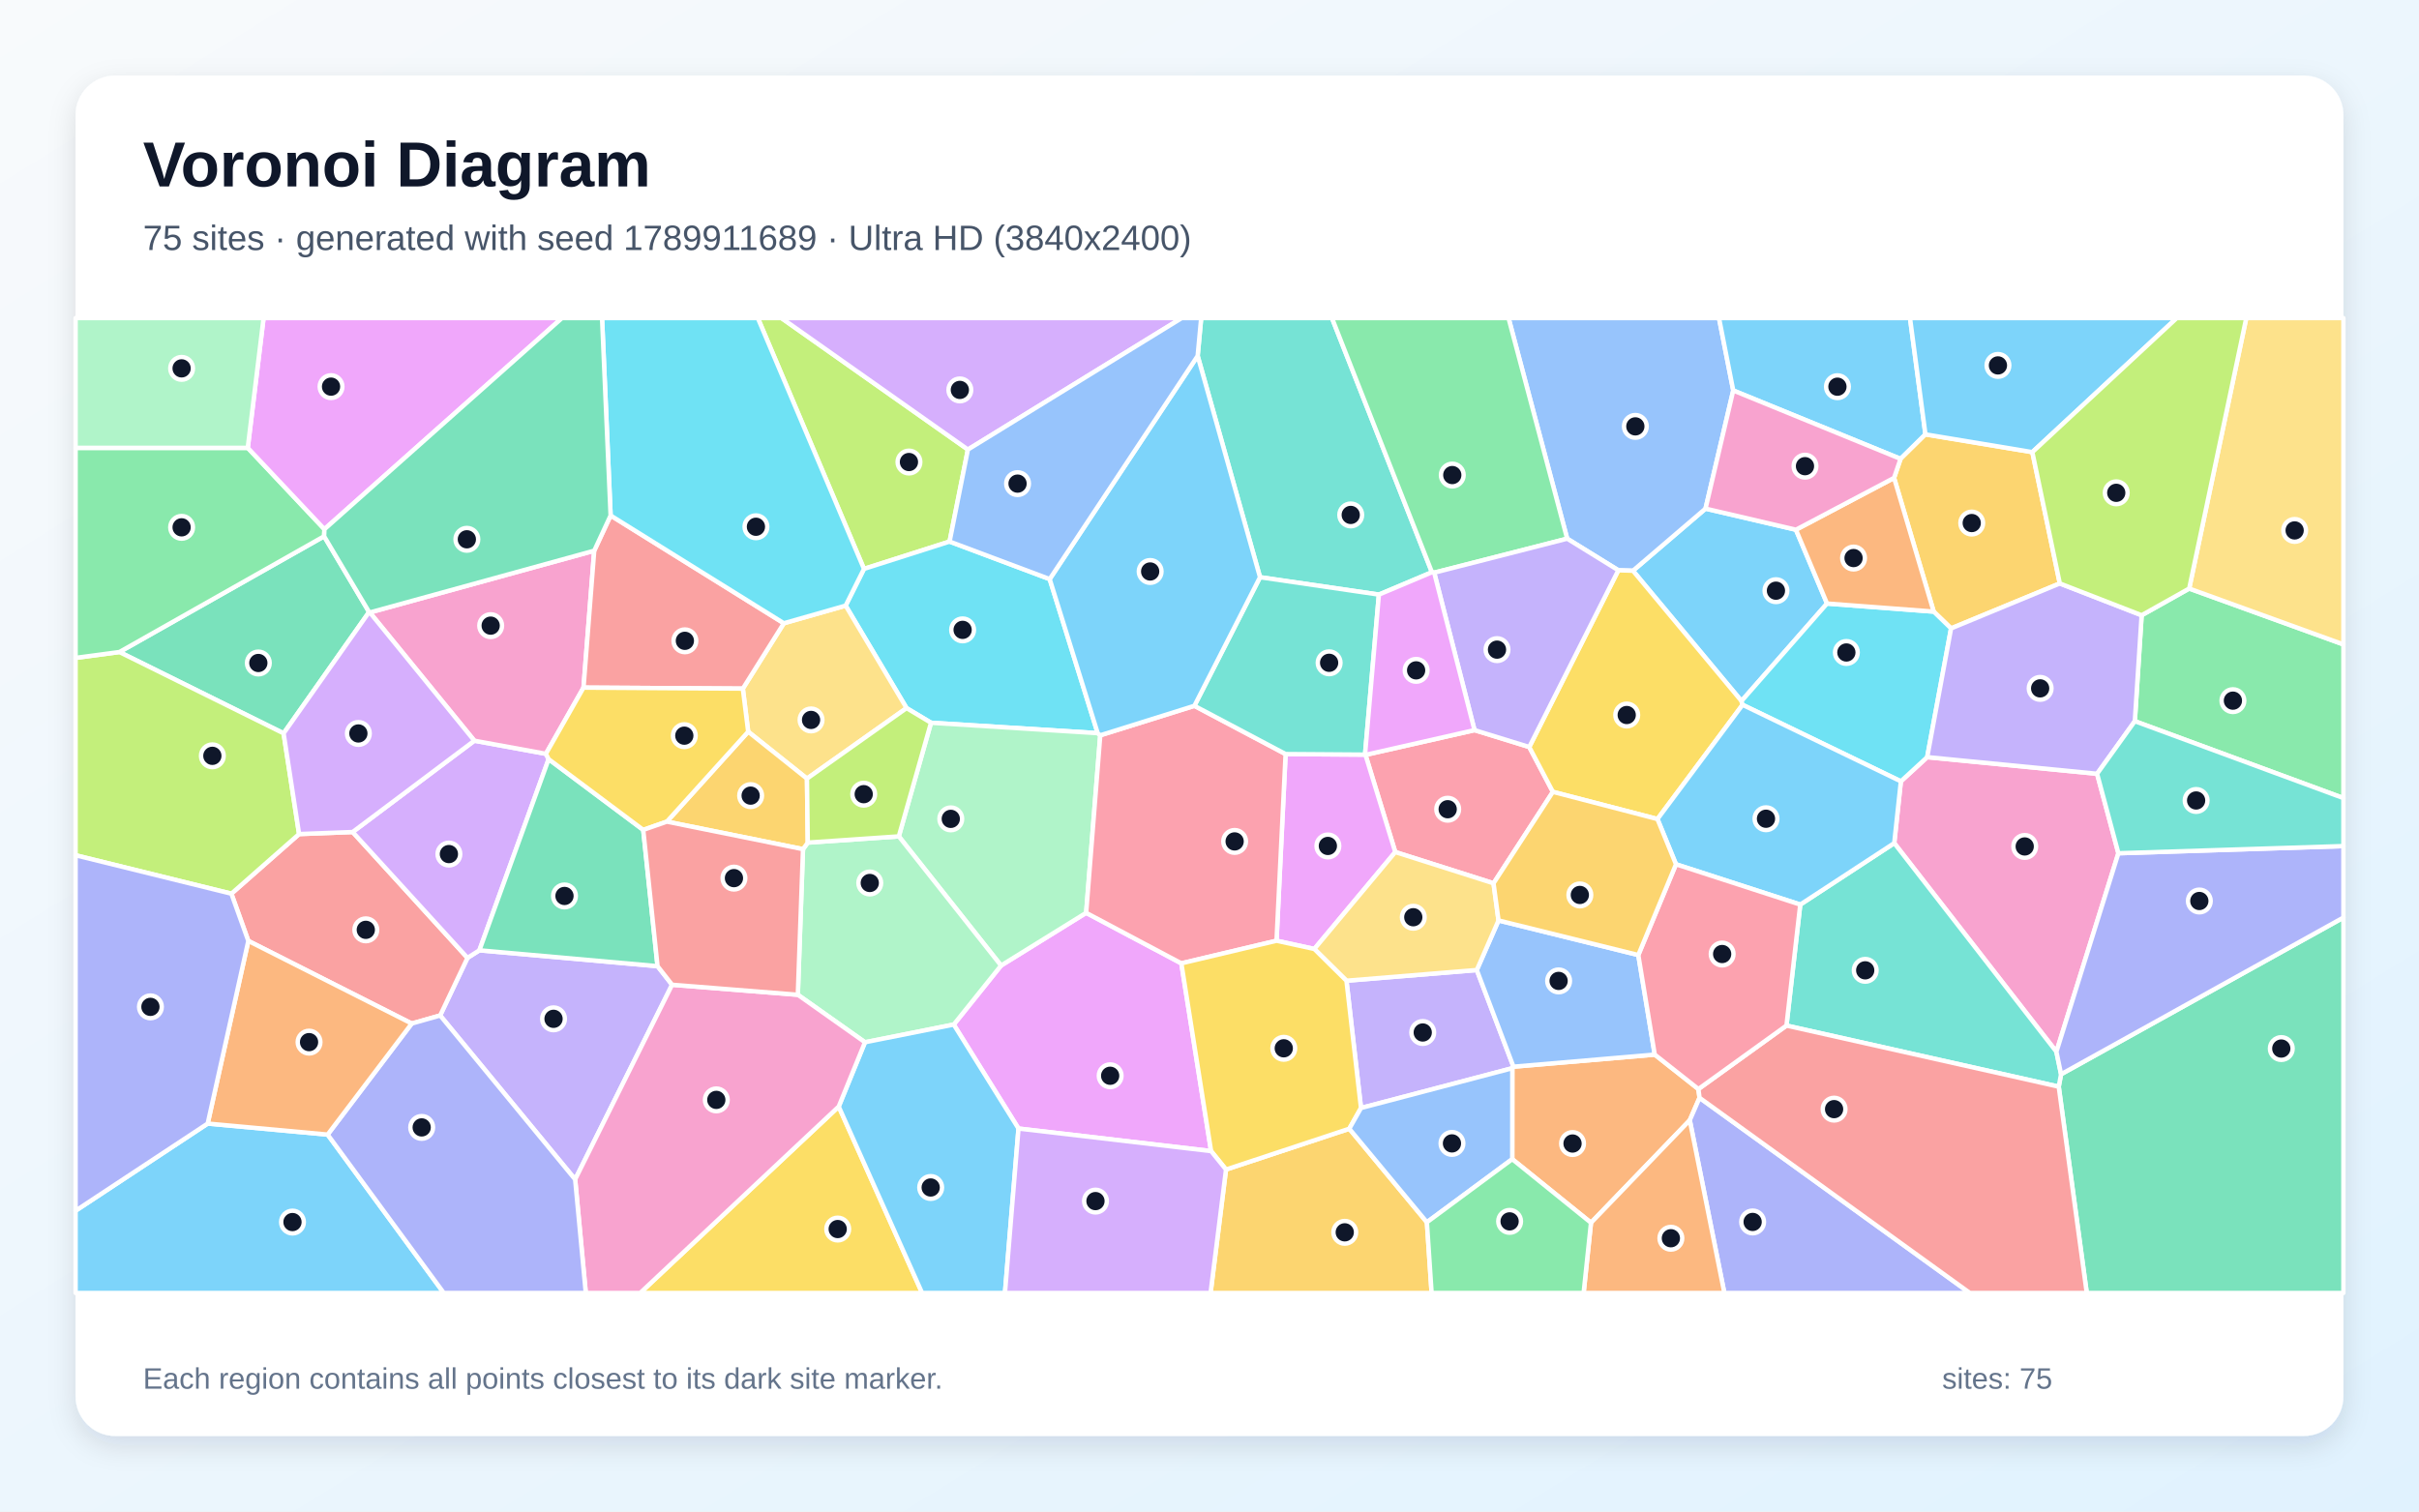
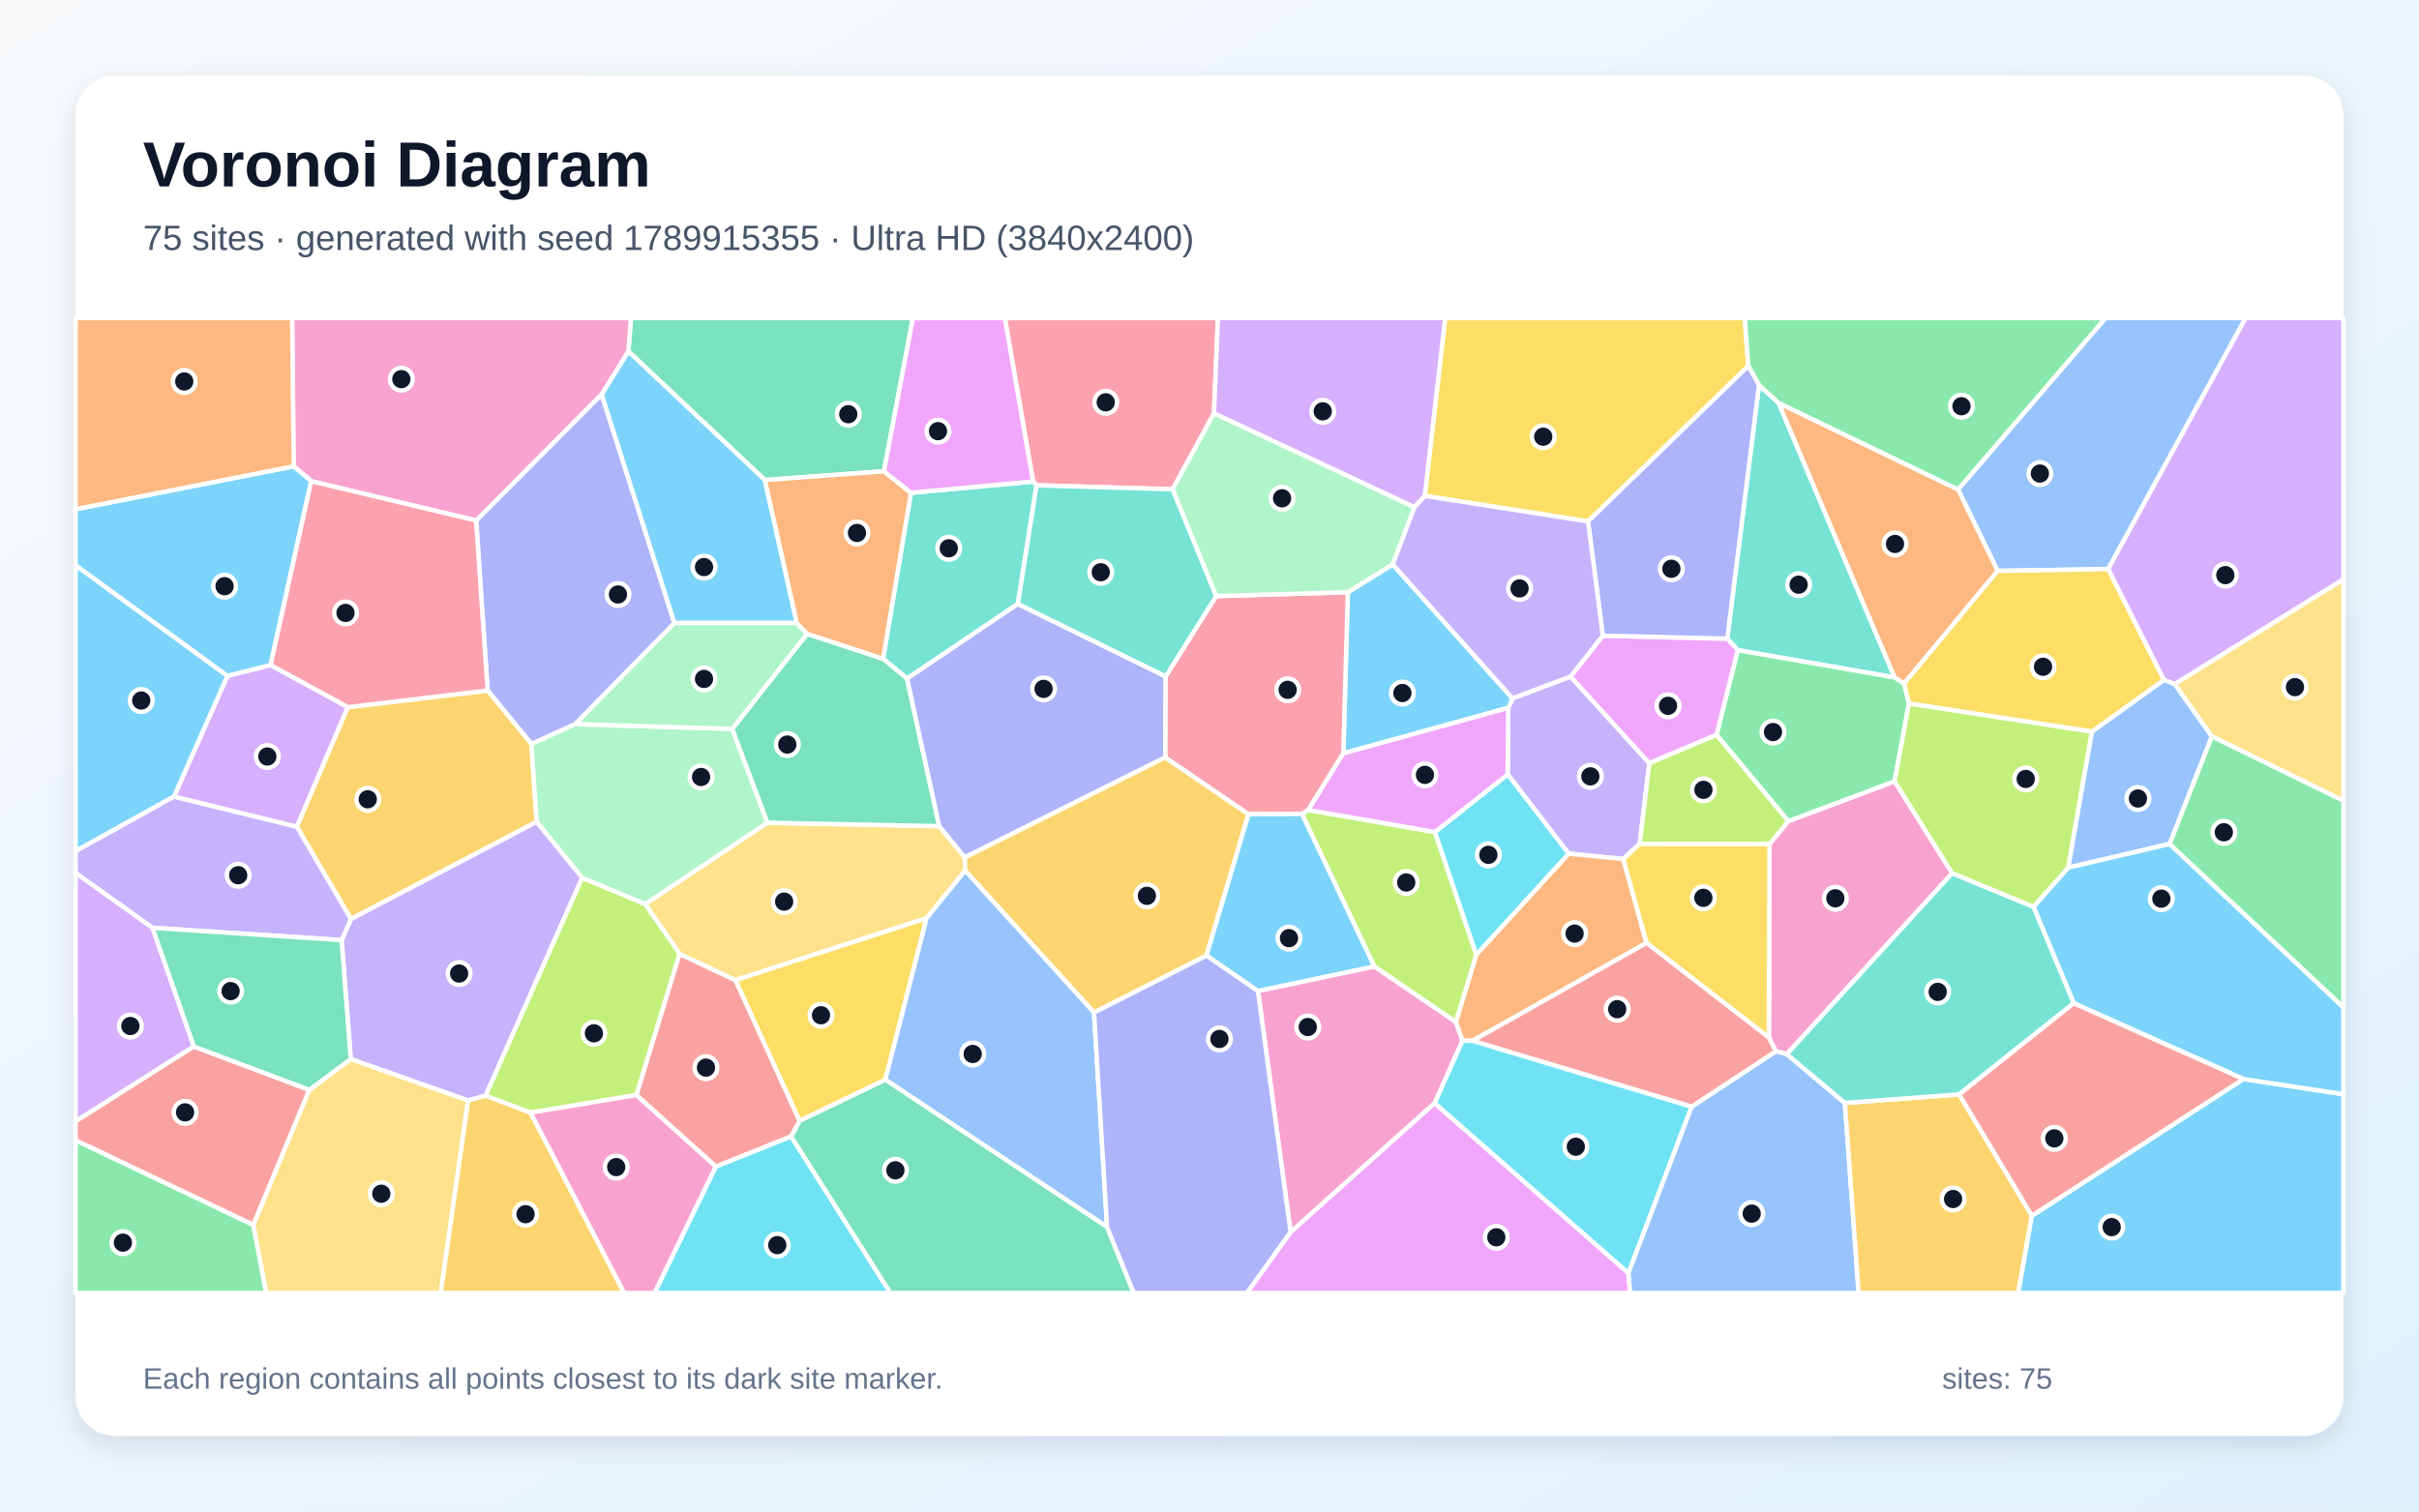
<svg xmlns="http://www.w3.org/2000/svg" width="3840" height="2400" viewBox="0 0 3840 2400" role="img" aria-labelledby="title description">
  <defs>
    <linearGradient id="background" x1="0" y1="0" x2="1" y2="1">
      <stop stop-color="#F8FAFC" />
      <stop offset="1" stop-color="#E0F2FE" />
    </linearGradient>
    <filter id="shadow" x="-5%" y="-5%" width="110%" height="110%">
      <feDropShadow dx="0" dy="15" stdDeviation="22" flood-color="#0F172A" flood-opacity=".12" />
    </filter>
  </defs>
  <rect width="3840" height="2400" fill="url(#background)" />
  <rect x="120" y="120" width="3600" height="2160" rx="63" fill="#FFFFFF" filter="url(#shadow)" />
  <g font-family="Arial, sans-serif">
    <text x="227" y="296" font-size="101" font-weight="700" fill="#0F172A">Voronoi Diagram</text>
-     <text x="227" y="397" font-size="56" fill="#475569">75 sites · generated with seed 1789911689 · Ultra HD (3840x2400)</text>
+     <text x="227" y="397" font-size="56" fill="#475569">75 sites · generated with seed 1789915355 · Ultra HD (3840x2400)</text>
  </g>
  <g stroke="#FFFFFF" stroke-width="7" stroke-linejoin="round">
-     <polygon points="2850.9,841.1 2900.3,958.3 2764.5,1113.1 2592.2,906.2 2707.4,807.6" fill="#38BDF8" fill-opacity="0.65" />
-     <polygon points="1043.8,1534.1 1066.9,1563.6 913.0,1872.7 698.7,1612.4 742.1,1520.9 761.0,1508.9" fill="#A78BFA" fill-opacity="0.65" />
-     <polygon points="3362.8,1354.8 3264.4,1670.0 3007.0,1338.7 3017.5,1240.6 3059.3,1202.2 3329.0,1228.6" fill="#F472B6" fill-opacity="0.65" />
-     <polygon points="2400.6,1840.5 2400.7,1696.1 2402.5,1693.7 2626.8,1674.5 2696.1,1729.2 2697.9,1743.1 2682.4,1778.7 2525.6,1941.5" fill="#FB923C" fill-opacity="0.65" />
-     <polygon points="1331.4,1757.0 1463.8,2053.0 1016.2,2053.0" fill="#FACC15" fill-opacity="0.65" />
-     <polygon points="3388.9,1145.1 3399.7,976.9 3475.2,934.5 3720.0,1023.2 3720.0,1267.2" fill="#4ADE80" fill-opacity="0.65" />
-     <polygon points="2273.1,908.6 2188.9,944.1 2000.2,916.5 1901.2,565.1 1906.8,505.0 2114.4,505.0" fill="#2DD4BF" fill-opacity="0.65" />
-     <polygon points="2569.0,905.5 2487.8,855.3 2394.7,505.0 2728.8,505.0 2751.4,620.0 2707.4,807.6 2592.2,906.2" fill="#60A5FA" fill-opacity="0.65" />
-     <polygon points="1616.8,1791.9 1514.0,1626.8 1589.1,1533.1 1724.2,1449.4 1875.3,1529.6 1922.5,1827.7" fill="#E879F9" fill-opacity="0.65" />
-     <polygon points="3268.1,1725.4 3271.8,1705.7 3720.0,1456.9 3720.0,2053.0 3312.6,2053.0" fill="#34D399" fill-opacity="0.65" />
-     <polygon points="653.6,1625.2 394.2,1494.0 367.3,1419.0 474.8,1324.3 559.8,1321.1 742.1,1520.9 698.7,1612.4" fill="#F87171" fill-opacity="0.65" />
-     <polygon points="2682.4,1778.7 2697.9,1743.1 3127.0,2053.0 2737.3,2053.0" fill="#818CF8" fill-opacity="0.65" />
-     <polygon points="1946.2,1857.0 2141.9,1792.2 2265.1,1940.7 2272.6,2053.0 1921.7,2053.0" fill="#FBBF24" fill-opacity="0.65" />
-     <polygon points="1536.5,713.8 1507.4,859.9 1371.5,903.3 1203.0,505.0 1240.5,505.0" fill="#A3E635" fill-opacity="0.65" />
-     <polygon points="753.0,1176.1 866.6,1196.9 870.9,1205.4 761.0,1508.9 742.1,1520.9 559.8,1321.1" fill="#C084FC" fill-opacity="0.65" />
-     <polygon points="2340.7,1159.3 2427.6,1186.1 2465.1,1257.3 2370.9,1402.5 2214.9,1352.9 2167.6,1198.6" fill="#FB7185" fill-opacity="0.65" />
-     <polygon points="1666.3,919.5 1742.5,1164.1 1477.9,1147.6 1439.1,1124.3 1342.4,961.6 1371.5,903.3 1507.4,859.9" fill="#22D3EE" fill-opacity="0.65" />
-     <polygon points="1426.8,1328.0 1477.9,1147.6 1742.5,1164.1 1746.6,1167.5 1724.2,1449.4 1589.1,1533.1" fill="#86EFAC" fill-opacity="0.65" />
-     <polygon points="1281.0,1236.3 1187.7,1161.8 1179.2,1093.4 1244.3,989.6 1342.4,961.6 1439.1,1124.3" fill="#FCD34D" fill-opacity="0.65" />
-     <polygon points="3056.5,689.7 3017.0,728.6 2751.4,620.0 2728.8,505.0 3032.0,505.0" fill="#38BDF8" fill-opacity="0.65" />
-     <polygon points="120.0,1922.4 329.7,1784.0 520.1,1801.5 704.5,2053.0 120.0,2053.0" fill="#38BDF8" fill-opacity="0.65" />
-     <polygon points="2160.5,1759.3 2137.4,1557.2 2344.3,1540.2 2402.5,1693.7 2400.7,1696.1" fill="#A78BFA" fill-opacity="0.65" />
-     <polygon points="943.3,874.4 926.3,1091.8 866.6,1196.9 753.0,1176.1 587.1,972.5" fill="#F472B6" fill-opacity="0.65" />
-     <polygon points="2525.6,1941.5 2682.4,1778.7 2737.3,2053.0 2513.9,2053.0" fill="#FB923C" fill-opacity="0.65" />
-     <polygon points="2766.2,1119.1 2631.1,1300.5 2465.1,1257.3 2427.6,1186.1 2569.0,905.5 2592.2,906.2 2764.5,1113.1" fill="#FACC15" fill-opacity="0.65" />
-     <polygon points="2276.7,909.3 2273.1,908.6 2114.4,505.0 2394.7,505.0 2487.8,855.3" fill="#4ADE80" fill-opacity="0.65" />
-     <polygon points="2835.9,1628.4 2857.8,1436.3 3007.0,1338.7 3264.4,1670.0 3271.8,1705.7 3268.1,1725.4" fill="#2DD4BF" fill-opacity="0.65" />
-     <polygon points="2600.7,1516.4 2626.8,1674.5 2402.5,1693.7 2344.3,1540.2 2378.8,1461.5" fill="#60A5FA" fill-opacity="0.65" />
-     <polygon points="2086.4,1506.8 2026.4,1493.7 2040.8,1197.3 2166.9,1198.2 2167.6,1198.6 2214.9,1352.9" fill="#E879F9" fill-opacity="0.65" />
-     <polygon points="514.5,851.5 585.9,971.8 450.2,1164.4 189.6,1035.3" fill="#34D399" fill-opacity="0.65" />
-     <polygon points="2697.9,1743.1 2696.1,1729.2 2835.9,1628.4 3268.1,1725.4 3312.6,2053.0 3127.0,2053.0" fill="#F87171" fill-opacity="0.65" />
-     <polygon points="3271.8,1705.7 3264.4,1670.0 3362.8,1354.8 3720.0,1343.4 3720.0,1456.9" fill="#818CF8" fill-opacity="0.65" />
-     <polygon points="3226.2,717.9 3269.8,926.4 3097.2,997.8 3069.6,971.1 3006.7,758.8 3017.0,728.6 3056.5,689.7" fill="#FBBF24" fill-opacity="0.65" />
-     <polygon points="189.6,1035.3 450.2,1164.4 474.8,1324.3 367.3,1419.0 120.0,1358.0 120.0,1044.6" fill="#A3E635" fill-opacity="0.65" />
-     <polygon points="450.2,1164.4 585.9,971.8 587.1,972.5 753.0,1176.1 559.8,1321.1 474.8,1324.3" fill="#C084FC" fill-opacity="0.65" />
-     <polygon points="1896.0,1120.7 2040.8,1197.3 2026.4,1493.7 1875.3,1529.6 1724.2,1449.4 1746.6,1167.5" fill="#FB7185" fill-opacity="0.65" />
-     <polygon points="2766.2,1119.1 2764.5,1113.1 2900.3,958.3 3069.6,971.1 3097.2,997.8 3059.3,1202.2 3017.5,1240.6" fill="#22D3EE" fill-opacity="0.65" />
-     <polygon points="1274.7,1348.3 1282.3,1337.9 1426.8,1328.0 1589.1,1533.1 1514.0,1626.8 1373.1,1654.9 1266.5,1579.5" fill="#86EFAC" fill-opacity="0.65" />
-     <polygon points="2378.8,1461.5 2344.3,1540.2 2137.4,1557.2 2086.4,1506.8 2214.9,1352.9 2370.9,1402.5" fill="#FCD34D" fill-opacity="0.65" />
-     <polygon points="1331.4,1757.0 1373.1,1654.9 1514.0,1626.8 1616.8,1791.9 1595.3,2053.0 1463.8,2053.0" fill="#38BDF8" fill-opacity="0.65" />
-     <polygon points="2857.8,1436.3 2660.5,1372.3 2631.1,1300.5 2766.2,1119.1 3017.5,1240.6 3007.0,1338.7" fill="#38BDF8" fill-opacity="0.65" />
-     <polygon points="3097.2,997.8 3269.8,926.4 3399.7,976.9 3388.9,1145.1 3329.0,1228.6 3059.3,1202.2" fill="#A78BFA" fill-opacity="0.65" />
-     <polygon points="913.0,1872.7 1066.9,1563.6 1266.5,1579.5 1373.1,1654.9 1331.4,1757.0 1016.2,2053.0 929.9,2053.0" fill="#F472B6" fill-opacity="0.65" />
-     <polygon points="3006.7,758.8 3069.6,971.1 2900.3,958.3 2850.9,841.1" fill="#FB923C" fill-opacity="0.65" />
-     <polygon points="2026.4,1493.7 2086.4,1506.8 2137.4,1557.2 2160.5,1759.3 2141.9,1792.2 1946.2,1857.0 1922.5,1827.7 1875.3,1529.6" fill="#FACC15" fill-opacity="0.65" />
-     <polygon points="393.3,711.1 515.0,840.3 514.5,851.5 189.6,1035.3 120.0,1044.6 120.0,711.1" fill="#4ADE80" fill-opacity="0.65" />
-     <polygon points="2166.9,1198.2 2040.8,1197.3 1896.0,1120.7 2000.2,916.5 2188.9,944.1" fill="#2DD4BF" fill-opacity="0.65" />
-     <polygon points="2265.1,1940.7 2141.9,1792.2 2160.5,1759.3 2400.7,1696.1 2400.6,1840.5" fill="#60A5FA" fill-opacity="0.65" />
-     <polygon points="515.0,840.3 393.3,711.1 418.4,505.0 892.1,505.0" fill="#E879F9" fill-opacity="0.65" />
-     <polygon points="870.9,1205.4 1021.1,1317.7 1043.8,1534.1 761.0,1508.9" fill="#34D399" fill-opacity="0.65" />
-     <polygon points="926.3,1091.8 943.3,874.4 969.3,818.5 1244.3,989.6 1179.2,1093.4" fill="#F87171" fill-opacity="0.65" />
-     <polygon points="520.1,1801.5 653.6,1625.2 698.7,1612.4 913.0,1872.7 929.9,2053.0 704.5,2053.0" fill="#818CF8" fill-opacity="0.65" />
-     <polygon points="1058.6,1304.6 1187.7,1161.8 1281.0,1236.3 1282.3,1337.9 1274.7,1348.3" fill="#FBBF24" fill-opacity="0.65" />
-     <polygon points="1282.3,1337.9 1281.0,1236.3 1439.1,1124.3 1477.9,1147.6 1426.8,1328.0" fill="#A3E635" fill-opacity="0.65" />
-     <polygon points="1536.5,713.8 1240.5,505.0 1875.9,505.0" fill="#C084FC" fill-opacity="0.65" />
-     <polygon points="2660.5,1372.3 2857.8,1436.3 2835.9,1628.4 2696.1,1729.2 2626.8,1674.5 2600.7,1516.4" fill="#FB7185" fill-opacity="0.65" />
-     <polygon points="1371.5,903.3 1342.4,961.6 1244.3,989.6 969.3,818.5 955.7,505.0 1203.0,505.0" fill="#22D3EE" fill-opacity="0.65" />
-     <polygon points="393.3,711.1 120.0,711.1 120.0,505.0 418.4,505.0" fill="#86EFAC" fill-opacity="0.65" />
-     <polygon points="3475.2,934.5 3565.8,505.0 3720.0,505.0 3720.0,1023.2" fill="#FCD34D" fill-opacity="0.65" />
-     <polygon points="1901.2,565.1 2000.2,916.5 1896.0,1120.7 1746.6,1167.5 1742.5,1164.1 1666.3,919.5" fill="#38BDF8" fill-opacity="0.65" />
-     <polygon points="3226.2,717.9 3056.5,689.7 3032.0,505.0 3455.4,505.0" fill="#38BDF8" fill-opacity="0.65" />
-     <polygon points="2427.6,1186.1 2340.7,1159.3 2276.7,909.3 2487.8,855.3 2569.0,905.5" fill="#A78BFA" fill-opacity="0.65" />
-     <polygon points="3017.0,728.6 3006.7,758.8 2850.9,841.1 2707.4,807.6 2751.4,620.0" fill="#F472B6" fill-opacity="0.65" />
-     <polygon points="520.1,1801.5 329.7,1784.0 394.2,1494.0 653.6,1625.2" fill="#FB923C" fill-opacity="0.65" />
-     <polygon points="926.3,1091.8 1179.2,1093.4 1187.7,1161.8 1058.6,1304.6 1021.1,1317.7 870.9,1205.4 866.6,1196.9" fill="#FACC15" fill-opacity="0.65" />
-     <polygon points="2265.1,1940.7 2400.6,1840.5 2525.6,1941.5 2513.9,2053.0 2272.6,2053.0" fill="#4ADE80" fill-opacity="0.65" />
-     <polygon points="3362.8,1354.8 3329.0,1228.6 3388.9,1145.1 3720.0,1267.2 3720.0,1343.4" fill="#2DD4BF" fill-opacity="0.65" />
-     <polygon points="1901.2,565.1 1666.3,919.5 1507.4,859.9 1536.5,713.8 1875.9,505.0 1906.8,505.0" fill="#60A5FA" fill-opacity="0.65" />
-     <polygon points="2276.7,909.3 2340.7,1159.3 2167.6,1198.6 2166.9,1198.2 2188.9,944.1 2273.1,908.6" fill="#E879F9" fill-opacity="0.65" />
-     <polygon points="969.3,818.5 943.3,874.4 587.1,972.5 585.9,971.8 514.5,851.5 515.0,840.3 892.1,505.0 955.7,505.0" fill="#34D399" fill-opacity="0.65" />
-     <polygon points="1021.1,1317.7 1058.6,1304.6 1274.7,1348.3 1266.5,1579.5 1066.9,1563.6 1043.8,1534.1" fill="#F87171" fill-opacity="0.65" />
-     <polygon points="329.7,1784.0 120.0,1922.4 120.0,1358.0 367.3,1419.0 394.2,1494.0" fill="#818CF8" fill-opacity="0.65" />
-     <polygon points="2660.5,1372.3 2600.7,1516.4 2378.8,1461.5 2370.9,1402.5 2465.1,1257.3 2631.1,1300.5" fill="#FBBF24" fill-opacity="0.65" />
-     <polygon points="3475.2,934.5 3399.7,976.9 3269.8,926.4 3226.2,717.9 3455.4,505.0 3565.8,505.0" fill="#A3E635" fill-opacity="0.65" />
-     <polygon points="1616.8,1791.9 1922.5,1827.7 1946.2,1857.0 1921.7,2053.0 1595.3,2053.0" fill="#C084FC" fill-opacity="0.65" />
+     <polygon points="361.3,1073.3 276.4,1264.7 120.0,1351.5 120.0,897.4" fill="#38BDF8" fill-opacity="0.65" />
+     <polygon points="2393.3,1229.6 2394.3,1123.9 2401.0,1108.9 2493.1,1074.2 2618.2,1211.8 2602.9,1339.8 2576.8,1364.0 2490.1,1355.4" fill="#A78BFA" fill-opacity="0.65" />
+     <polygon points="3099.0,1386.5 2836.4,1673.8 2819.1,1669.2 2808.0,1647.5 2809.0,1340.0 2838.8,1303.8 3007.5,1240.5" fill="#F472B6" fill-opacity="0.65" />
+     <polygon points="2337.7,1652.5 2321.4,1652.6 2311.0,1622.8 2343.5,1515.8 2490.1,1355.4 2576.8,1364.0 2613.8,1497.2" fill="#FB923C" fill-opacity="0.65" />
+     <polygon points="2613.8,1497.2 2576.8,1364.0 2602.9,1339.8 2809.0,1340.0 2808.0,1647.5" fill="#FACC15" fill-opacity="0.65" />
+     <polygon points="2724.9,1166.8 2758.6,1032.1 3007.5,1075.4 3022.7,1085.3 3030.4,1117.1 3007.5,1240.5 2838.8,1303.8" fill="#4ADE80" fill-opacity="0.65" />
+     <polygon points="2741.9,1014.1 2792.3,611.4 2823.4,639.7 3007.5,1075.4 2758.6,1032.1" fill="#2DD4BF" fill-opacity="0.65" />
+     <polygon points="3346.5,903.6 3171.1,906.5 3108.3,777.2 3342.3,505.0 3564.8,505.0" fill="#60A5FA" fill-opacity="0.65" />
+     <polygon points="2048.7,1956.2 2277.3,1751.4 2585.0,2021.4 2587.9,2053.0 1979.3,2053.0" fill="#E879F9" fill-opacity="0.65" />
+     <polygon points="1403.2,748.3 1214.2,762.2 997.5,557.8 1001.6,505.0 1449.2,505.0" fill="#34D399" fill-opacity="0.65" />
+     <polygon points="1256.0,1804.5 1136.4,1852.5 1010.1,1738.7 1078.7,1514.4 1167.6,1556.3 1269.4,1779.7" fill="#F87171" fill-opacity="0.65" />
+     <polygon points="755.8,826.5 955.0,626.1 1070.6,989.2 913.3,1149.7 843.6,1181.4 774.1,1096.4" fill="#818CF8" fill-opacity="0.65" />
+     <polygon points="557.1,1459.4 471.1,1312.6 552.0,1122.9 774.1,1096.4 843.6,1181.4 851.9,1304.9" fill="#FBBF24" fill-opacity="0.65" />
+     <polygon points="2181.7,1534.7 2066.6,1292.3 2076.7,1286.1 2277.9,1321.1 2343.5,1515.8 2311.0,1622.8" fill="#A3E635" fill-opacity="0.65" />
+     <polygon points="3452.4,1086.3 3434.9,1079.5 3346.5,903.6 3564.8,505.0 3720.0,505.0 3720.0,919.9" fill="#C084FC" fill-opacity="0.65" />
+     <polygon points="1927.1,656.4 1861.5,776.9 1645.5,770.6 1639.9,764.6 1595.1,505.0 1933.4,505.0" fill="#FB7185" fill-opacity="0.65" />
+     <polygon points="2685.5,1757.1 2585.0,2021.4 2277.3,1751.4 2321.4,1652.6 2337.7,1652.5" fill="#22D3EE" fill-opacity="0.65" />
+     <polygon points="1162.3,1157.3 1218.3,1306.3 1024.2,1435.7 924.2,1393.9 851.9,1304.9 843.6,1181.4 913.3,1149.7" fill="#86EFAC" fill-opacity="0.65" />
+     <polygon points="1532.0,1382.3 1470.9,1457.9 1167.6,1556.3 1078.7,1514.4 1024.2,1435.7 1218.3,1306.3 1491.0,1311.8 1531.6,1361.4" fill="#FCD34D" fill-opacity="0.65" />
+     <polygon points="1264.9,989.2 1070.6,989.2 955.0,626.1 997.5,557.8 1214.2,762.2" fill="#38BDF8" fill-opacity="0.65" />
+     <polygon points="2132.4,1196.2 2139.6,940.3 2210.9,896.2 2401.0,1108.9 2394.3,1123.9" fill="#38BDF8" fill-opacity="0.65" />
+     <polygon points="770.8,1739.8 743.1,1747.4 556.8,1681.7 542.3,1492.7 557.1,1459.4 851.9,1304.9 924.2,1393.9" fill="#A78BFA" fill-opacity="0.65" />
+     <polygon points="997.5,557.8 955.0,626.1 755.8,826.5 494.0,764.1 466.2,740.4 463.7,505.0 1001.6,505.0" fill="#F472B6" fill-opacity="0.65" />
+     <polygon points="3108.3,777.2 3171.1,906.5 3022.7,1085.3 3007.5,1075.4 2823.4,639.7" fill="#FB923C" fill-opacity="0.65" />
+     <polygon points="2775.3,581.1 2520.9,827.9 2261.7,787.4 2294.2,505.0 2769.8,505.0" fill="#FACC15" fill-opacity="0.65" />
+     <polygon points="120.0,1810.3 402.2,1944.9 422.7,2053.0 120.0,2053.0" fill="#4ADE80" fill-opacity="0.65" />
+     <polygon points="1639.9,764.6 1645.5,770.6 1615.8,958.9 1440.0,1077.5 1401.8,1046.0 1446.0,782.4" fill="#2DD4BF" fill-opacity="0.65" />
+     <polygon points="2585.0,2021.4 2685.5,1757.1 2819.1,1669.2 2836.4,1673.8 2928.6,1751.2 2950.5,2053.0 2587.9,2053.0" fill="#60A5FA" fill-opacity="0.65" />
+     <polygon points="2544.4,1009.3 2741.9,1014.1 2758.6,1032.1 2724.9,1166.8 2618.2,1211.8 2493.1,1074.2" fill="#E879F9" fill-opacity="0.65" />
+     <polygon points="1401.8,1046.0 1440.0,1077.5 1491.0,1311.8 1218.3,1306.3 1162.3,1157.3 1281.2,1006.3" fill="#34D399" fill-opacity="0.65" />
+     <polygon points="307.5,1661.5 491.1,1730.5 402.2,1944.9 120.0,1810.3 120.0,1780.2" fill="#F87171" fill-opacity="0.65" />
+     <polygon points="1440.0,1077.5 1615.8,958.9 1850.4,1074.0 1849.9,1202.6 1531.6,1361.4 1491.0,1311.8" fill="#818CF8" fill-opacity="0.65" />
+     <polygon points="1736.7,1607.8 1532.0,1382.3 1531.6,1361.4 1849.9,1202.6 1982.0,1292.8 1915.2,1517.3" fill="#FBBF24" fill-opacity="0.65" />
+     <polygon points="842.0,1766.7 770.8,1739.8 924.2,1393.9 1024.2,1435.7 1078.7,1514.4 1010.1,1738.7" fill="#A3E635" fill-opacity="0.65" />
+     <polygon points="2261.7,787.4 2245.4,805.5 1927.1,656.4 1933.4,505.0 2294.2,505.0" fill="#C084FC" fill-opacity="0.65" />
+     <polygon points="1930.7,946.4 2139.6,940.3 2132.4,1196.2 2076.7,1286.1 2066.6,1292.3 1982.0,1292.8 1849.9,1202.6 1850.4,1074.0" fill="#FB7185" fill-opacity="0.65" />
+     <polygon points="2277.9,1321.1 2393.3,1229.6 2490.1,1355.4 2343.5,1515.8" fill="#22D3EE" fill-opacity="0.65" />
+     <polygon points="1281.2,1006.3 1162.3,1157.3 913.3,1149.7 1070.6,989.2 1264.9,989.2" fill="#86EFAC" fill-opacity="0.65" />
+     <polygon points="402.2,1944.9 491.1,1730.5 556.8,1681.7 743.1,1747.4 699.7,2053.0 422.7,2053.0" fill="#FCD34D" fill-opacity="0.65" />
+     <polygon points="466.2,740.4 494.0,764.1 429.5,1056.2 361.3,1073.3 120.0,897.4 120.0,808.5" fill="#38BDF8" fill-opacity="0.65" />
+     <polygon points="1996.9,1573.7 1915.2,1517.3 1982.0,1292.8 2066.6,1292.3 2181.7,1534.7" fill="#38BDF8" fill-opacity="0.65" />
+     <polygon points="241.9,1473.2 120.0,1386.1 120.0,1351.5 276.4,1264.7 471.1,1312.6 557.1,1459.4 542.3,1492.7" fill="#A78BFA" fill-opacity="0.65" />
+     <polygon points="842.0,1766.7 1010.1,1738.7 1136.4,1852.5 1039.2,2053.0 990.6,2053.0" fill="#F472B6" fill-opacity="0.65" />
+     <polygon points="466.2,740.4 120.0,808.5 120.0,505.0 463.7,505.0" fill="#FB923C" fill-opacity="0.65" />
+     <polygon points="1405.4,1714.4 1269.4,1779.7 1167.6,1556.3 1470.9,1457.9" fill="#FACC15" fill-opacity="0.65" />
+     <polygon points="3108.3,777.2 2823.4,639.7 2792.3,611.4 2775.3,581.1 2769.8,505.0 3342.3,505.0" fill="#4ADE80" fill-opacity="0.65" />
+     <polygon points="1930.7,946.4 1850.4,1074.0 1615.8,958.9 1645.5,770.6 1861.5,776.9" fill="#2DD4BF" fill-opacity="0.65" />
+     <polygon points="3444.2,1340.0 3282.9,1377.7 3320.6,1161.8 3434.9,1079.5 3452.4,1086.3 3511.3,1169.3" fill="#60A5FA" fill-opacity="0.65" />
+     <polygon points="2277.9,1321.1 2076.7,1286.1 2132.4,1196.2 2394.3,1123.9 2393.3,1229.6" fill="#E879F9" fill-opacity="0.65" />
+     <polygon points="491.1,1730.5 307.5,1661.5 241.9,1473.2 542.3,1492.7 556.8,1681.7" fill="#34D399" fill-opacity="0.65" />
+     <polygon points="2685.5,1757.1 2337.7,1652.5 2613.8,1497.2 2808.0,1647.5 2819.1,1669.2" fill="#F87171" fill-opacity="0.65" />
+     <polygon points="2520.9,827.9 2775.3,581.1 2792.3,611.4 2741.9,1014.1 2544.4,1009.3" fill="#818CF8" fill-opacity="0.65" />
+     <polygon points="2928.6,1751.2 3110.1,1737.7 3225.5,1930.4 3203.8,2053.0 2950.5,2053.0" fill="#FBBF24" fill-opacity="0.65" />
+     <polygon points="2724.9,1166.8 2838.8,1303.8 2809.0,1340.0 2602.9,1339.8 2618.2,1211.8" fill="#A3E635" fill-opacity="0.65" />
+     <polygon points="241.9,1473.2 307.5,1661.5 120.0,1780.2 120.0,1386.1" fill="#C084FC" fill-opacity="0.65" />
+     <polygon points="429.5,1056.2 494.0,764.1 755.8,826.5 774.1,1096.4 552.0,1122.9" fill="#FB7185" fill-opacity="0.65" />
+     <polygon points="1136.4,1852.5 1256.0,1804.5 1413.5,2053.0 1039.2,2053.0" fill="#22D3EE" fill-opacity="0.65" />
+     <polygon points="2245.4,805.5 2210.9,896.2 2139.6,940.3 1930.7,946.4 1861.5,776.9 1927.1,656.4" fill="#86EFAC" fill-opacity="0.65" />
+     <polygon points="3511.3,1169.3 3452.4,1086.3 3720.0,919.9 3720.0,1271.5" fill="#FCD34D" fill-opacity="0.65" />
+     <polygon points="3225.5,1930.4 3561.4,1713.3 3720.0,1737.3 3720.0,2053.0 3203.8,2053.0" fill="#38BDF8" fill-opacity="0.65" />
+     <polygon points="3561.4,1713.3 3291.9,1593.0 3228.0,1439.8 3282.9,1377.7 3444.2,1340.0 3720.0,1599.4 3720.0,1737.3" fill="#38BDF8" fill-opacity="0.65" />
+     <polygon points="2245.4,805.5 2261.7,787.4 2520.9,827.9 2544.4,1009.3 2493.1,1074.2 2401.0,1108.9 2210.9,896.2" fill="#A78BFA" fill-opacity="0.65" />
+     <polygon points="1996.9,1573.7 2181.7,1534.7 2311.0,1622.8 2321.4,1652.6 2277.3,1751.4 2048.7,1956.2" fill="#F472B6" fill-opacity="0.65" />
+     <polygon points="1446.0,782.4 1401.8,1046.0 1281.2,1006.3 1264.9,989.2 1214.2,762.2 1403.2,748.3" fill="#FB923C" fill-opacity="0.65" />
+     <polygon points="3320.6,1161.8 3030.4,1117.1 3022.7,1085.3 3171.1,906.5 3346.5,903.6 3434.9,1079.5" fill="#FACC15" fill-opacity="0.65" />
+     <polygon points="3444.2,1340.0 3511.3,1169.3 3720.0,1271.5 3720.0,1599.4" fill="#4ADE80" fill-opacity="0.65" />
+     <polygon points="3228.0,1439.8 3291.9,1593.0 3110.1,1737.7 2928.6,1751.2 2836.4,1673.8 3099.0,1386.5" fill="#2DD4BF" fill-opacity="0.65" />
+     <polygon points="1757.4,1948.3 1405.4,1714.4 1470.9,1457.9 1532.0,1382.3 1736.7,1607.8" fill="#60A5FA" fill-opacity="0.65" />
+     <polygon points="1639.9,764.6 1446.0,782.4 1403.2,748.3 1449.2,505.0 1595.1,505.0" fill="#E879F9" fill-opacity="0.65" />
+     <polygon points="1256.0,1804.5 1269.4,1779.7 1405.4,1714.4 1757.4,1948.3 1799.8,2053.0 1413.5,2053.0" fill="#34D399" fill-opacity="0.65" />
+     <polygon points="3291.9,1593.0 3561.4,1713.3 3225.5,1930.4 3110.1,1737.7" fill="#F87171" fill-opacity="0.65" />
+     <polygon points="1757.4,1948.3 1736.7,1607.8 1915.2,1517.3 1996.9,1573.7 2048.7,1956.2 1979.3,2053.0 1799.8,2053.0" fill="#818CF8" fill-opacity="0.65" />
+     <polygon points="743.1,1747.4 770.8,1739.8 842.0,1766.7 990.6,2053.0 699.7,2053.0" fill="#FBBF24" fill-opacity="0.65" />
+     <polygon points="3320.6,1161.8 3282.9,1377.7 3228.0,1439.8 3099.0,1386.5 3007.5,1240.5 3030.4,1117.1" fill="#A3E635" fill-opacity="0.65" />
+     <polygon points="276.4,1264.7 361.3,1073.3 429.5,1056.2 552.0,1122.9 471.1,1312.6" fill="#C084FC" fill-opacity="0.65" />
  </g>
  <g>
-     <circle cx="2819.2" cy="937.9" r="18" fill="#0F172A" stroke="#FFFFFF" stroke-width="7" />
-     <circle cx="878.7" cy="1617.7" r="18" fill="#0F172A" stroke="#FFFFFF" stroke-width="7" />
-     <circle cx="3214.1" cy="1344.0" r="18" fill="#0F172A" stroke="#FFFFFF" stroke-width="7" />
-     <circle cx="2496.3" cy="1815.7" r="18" fill="#0F172A" stroke="#FFFFFF" stroke-width="7" />
-     <circle cx="1329.8" cy="1951.5" r="18" fill="#0F172A" stroke="#FFFFFF" stroke-width="7" />
-     <circle cx="3544.6" cy="1112.5" r="18" fill="#0F172A" stroke="#FFFFFF" stroke-width="7" />
-     <circle cx="2144.2" cy="817.6" r="18" fill="#0F172A" stroke="#FFFFFF" stroke-width="7" />
-     <circle cx="2596.0" cy="677.0" r="18" fill="#0F172A" stroke="#FFFFFF" stroke-width="7" />
-     <circle cx="1762.3" cy="1708.1" r="18" fill="#0F172A" stroke="#FFFFFF" stroke-width="7" />
-     <circle cx="3621.4" cy="1664.9" r="18" fill="#0F172A" stroke="#FFFFFF" stroke-width="7" />
-     <circle cx="580.7" cy="1476.4" r="18" fill="#0F172A" stroke="#FFFFFF" stroke-width="7" />
-     <circle cx="2782.2" cy="1940.2" r="18" fill="#0F172A" stroke="#FFFFFF" stroke-width="7" />
-     <circle cx="2134.7" cy="1956.7" r="18" fill="#0F172A" stroke="#FFFFFF" stroke-width="7" />
-     <circle cx="1442.9" cy="733.6" r="18" fill="#0F172A" stroke="#FFFFFF" stroke-width="7" />
-     <circle cx="712.6" cy="1356.1" r="18" fill="#0F172A" stroke="#FFFFFF" stroke-width="7" />
-     <circle cx="2298.1" cy="1284.9" r="18" fill="#0F172A" stroke="#FFFFFF" stroke-width="7" />
-     <circle cx="1528.1" cy="1000.1" r="18" fill="#0F172A" stroke="#FFFFFF" stroke-width="7" />
-     <circle cx="1509.3" cy="1300.2" r="18" fill="#0F172A" stroke="#FFFFFF" stroke-width="7" />
-     <circle cx="1287.5" cy="1143.1" r="18" fill="#0F172A" stroke="#FFFFFF" stroke-width="7" />
-     <circle cx="2916.8" cy="614.0" r="18" fill="#0F172A" stroke="#FFFFFF" stroke-width="7" />
-     <circle cx="464.3" cy="1940.4" r="18" fill="#0F172A" stroke="#FFFFFF" stroke-width="7" />
-     <circle cx="2258.5" cy="1639.4" r="18" fill="#0F172A" stroke="#FFFFFF" stroke-width="7" />
-     <circle cx="778.9" cy="993.4" r="18" fill="#0F172A" stroke="#FFFFFF" stroke-width="7" />
-     <circle cx="2652.4" cy="1966.1" r="18" fill="#0F172A" stroke="#FFFFFF" stroke-width="7" />
-     <circle cx="2582.3" cy="1135.3" r="18" fill="#0F172A" stroke="#FFFFFF" stroke-width="7" />
-     <circle cx="2305.4" cy="754.3" r="18" fill="#0F172A" stroke="#FFFFFF" stroke-width="7" />
-     <circle cx="2960.9" cy="1540.7" r="18" fill="#0F172A" stroke="#FFFFFF" stroke-width="7" />
-     <circle cx="2474.2" cy="1557.5" r="18" fill="#0F172A" stroke="#FFFFFF" stroke-width="7" />
-     <circle cx="2107.9" cy="1343.2" r="18" fill="#0F172A" stroke="#FFFFFF" stroke-width="7" />
-     <circle cx="410.1" cy="1052.7" r="18" fill="#0F172A" stroke="#FFFFFF" stroke-width="7" />
-     <circle cx="2911.5" cy="1761.1" r="18" fill="#0F172A" stroke="#FFFFFF" stroke-width="7" />
-     <circle cx="3491.3" cy="1430.6" r="18" fill="#0F172A" stroke="#FFFFFF" stroke-width="7" />
-     <circle cx="3130.0" cy="830.5" r="18" fill="#0F172A" stroke="#FFFFFF" stroke-width="7" />
-     <circle cx="337.1" cy="1200.1" r="18" fill="#0F172A" stroke="#FFFFFF" stroke-width="7" />
-     <circle cx="568.9" cy="1164.6" r="18" fill="#0F172A" stroke="#FFFFFF" stroke-width="7" />
-     <circle cx="1959.9" cy="1336.0" r="18" fill="#0F172A" stroke="#FFFFFF" stroke-width="7" />
-     <circle cx="2931.0" cy="1036.0" r="18" fill="#0F172A" stroke="#FFFFFF" stroke-width="7" />
-     <circle cx="1380.7" cy="1402.0" r="18" fill="#0F172A" stroke="#FFFFFF" stroke-width="7" />
-     <circle cx="2243.5" cy="1456.4" r="18" fill="#0F172A" stroke="#FFFFFF" stroke-width="7" />
-     <circle cx="1477.4" cy="1885.5" r="18" fill="#0F172A" stroke="#FFFFFF" stroke-width="7" />
-     <circle cx="2803.4" cy="1300.0" r="18" fill="#0F172A" stroke="#FFFFFF" stroke-width="7" />
-     <circle cx="3238.6" cy="1093.0" r="18" fill="#0F172A" stroke="#FFFFFF" stroke-width="7" />
-     <circle cx="1137.1" cy="1746.4" r="18" fill="#0F172A" stroke="#FFFFFF" stroke-width="7" />
-     <circle cx="2942.4" cy="886.1" r="18" fill="#0F172A" stroke="#FFFFFF" stroke-width="7" />
-     <circle cx="2037.9" cy="1664.5" r="18" fill="#0F172A" stroke="#FFFFFF" stroke-width="7" />
-     <circle cx="288.3" cy="837.3" r="18" fill="#0F172A" stroke="#FFFFFF" stroke-width="7" />
-     <circle cx="2109.9" cy="1052.4" r="18" fill="#0F172A" stroke="#FFFFFF" stroke-width="7" />
-     <circle cx="2304.9" cy="1815.5" r="18" fill="#0F172A" stroke="#FFFFFF" stroke-width="7" />
-     <circle cx="525.5" cy="613.9" r="18" fill="#0F172A" stroke="#FFFFFF" stroke-width="7" />
-     <circle cx="896.1" cy="1422.6" r="18" fill="#0F172A" stroke="#FFFFFF" stroke-width="7" />
-     <circle cx="1087.2" cy="1017.5" r="18" fill="#0F172A" stroke="#FFFFFF" stroke-width="7" />
-     <circle cx="669.4" cy="1790.1" r="18" fill="#0F172A" stroke="#FFFFFF" stroke-width="7" />
-     <circle cx="1191.6" cy="1263.3" r="18" fill="#0F172A" stroke="#FFFFFF" stroke-width="7" />
-     <circle cx="1371.1" cy="1261.0" r="18" fill="#0F172A" stroke="#FFFFFF" stroke-width="7" />
-     <circle cx="1523.7" cy="619.1" r="18" fill="#0F172A" stroke="#FFFFFF" stroke-width="7" />
-     <circle cx="2733.8" cy="1514.8" r="18" fill="#0F172A" stroke="#FFFFFF" stroke-width="7" />
-     <circle cx="1200.0" cy="836.4" r="18" fill="#0F172A" stroke="#FFFFFF" stroke-width="7" />
-     <circle cx="288.3" cy="584.9" r="18" fill="#0F172A" stroke="#FFFFFF" stroke-width="7" />
-     <circle cx="3642.6" cy="842.2" r="18" fill="#0F172A" stroke="#FFFFFF" stroke-width="7" />
-     <circle cx="1825.8" cy="907.4" r="18" fill="#0F172A" stroke="#FFFFFF" stroke-width="7" />
-     <circle cx="3171.6" cy="580.2" r="18" fill="#0F172A" stroke="#FFFFFF" stroke-width="7" />
-     <circle cx="2376.4" cy="1031.5" r="18" fill="#0F172A" stroke="#FFFFFF" stroke-width="7" />
-     <circle cx="2865.3" cy="740.2" r="18" fill="#0F172A" stroke="#FFFFFF" stroke-width="7" />
-     <circle cx="490.6" cy="1654.7" r="18" fill="#0F172A" stroke="#FFFFFF" stroke-width="7" />
-     <circle cx="1086.3" cy="1168.1" r="18" fill="#0F172A" stroke="#FFFFFF" stroke-width="7" />
-     <circle cx="2396.4" cy="1939.3" r="18" fill="#0F172A" stroke="#FFFFFF" stroke-width="7" />
-     <circle cx="3486.2" cy="1271.0" r="18" fill="#0F172A" stroke="#FFFFFF" stroke-width="7" />
-     <circle cx="1615.3" cy="767.9" r="18" fill="#0F172A" stroke="#FFFFFF" stroke-width="7" />
-     <circle cx="2248.0" cy="1064.4" r="18" fill="#0F172A" stroke="#FFFFFF" stroke-width="7" />
-     <circle cx="741.1" cy="856.3" r="18" fill="#0F172A" stroke="#FFFFFF" stroke-width="7" />
-     <circle cx="1165.1" cy="1394.3" r="18" fill="#0F172A" stroke="#FFFFFF" stroke-width="7" />
-     <circle cx="238.8" cy="1598.7" r="18" fill="#0F172A" stroke="#FFFFFF" stroke-width="7" />
-     <circle cx="2507.9" cy="1421.0" r="18" fill="#0F172A" stroke="#FFFFFF" stroke-width="7" />
-     <circle cx="3359.4" cy="782.5" r="18" fill="#0F172A" stroke="#FFFFFF" stroke-width="7" />
-     <circle cx="1739.0" cy="1907.1" r="18" fill="#0F172A" stroke="#FFFFFF" stroke-width="7" />
+     <circle cx="224.2" cy="1112.3" r="18" fill="#0F172A" stroke="#FFFFFF" stroke-width="7" />
+     <circle cx="2524.6" cy="1232.7" r="18" fill="#0F172A" stroke="#FFFFFF" stroke-width="7" />
+     <circle cx="2913.5" cy="1426.3" r="18" fill="#0F172A" stroke="#FFFFFF" stroke-width="7" />
+     <circle cx="2499.6" cy="1482.4" r="18" fill="#0F172A" stroke="#FFFFFF" stroke-width="7" />
+     <circle cx="2704.0" cy="1425.6" r="18" fill="#0F172A" stroke="#FFFFFF" stroke-width="7" />
+     <circle cx="2814.5" cy="1162.4" r="18" fill="#0F172A" stroke="#FFFFFF" stroke-width="7" />
+     <circle cx="2855.2" cy="928.4" r="18" fill="#0F172A" stroke="#FFFFFF" stroke-width="7" />
+     <circle cx="3238.2" cy="751.9" r="18" fill="#0F172A" stroke="#FFFFFF" stroke-width="7" />
+     <circle cx="2375.3" cy="1964.6" r="18" fill="#0F172A" stroke="#FFFFFF" stroke-width="7" />
+     <circle cx="1346.6" cy="657.7" r="18" fill="#0F172A" stroke="#FFFFFF" stroke-width="7" />
+     <circle cx="1120.7" cy="1695.2" r="18" fill="#0F172A" stroke="#FFFFFF" stroke-width="7" />
+     <circle cx="981.0" cy="943.9" r="18" fill="#0F172A" stroke="#FFFFFF" stroke-width="7" />
+     <circle cx="583.8" cy="1269.1" r="18" fill="#0F172A" stroke="#FFFFFF" stroke-width="7" />
+     <circle cx="2232.3" cy="1401.2" r="18" fill="#0F172A" stroke="#FFFFFF" stroke-width="7" />
+     <circle cx="3532.6" cy="913.2" r="18" fill="#0F172A" stroke="#FFFFFF" stroke-width="7" />
+     <circle cx="1755.3" cy="638.8" r="18" fill="#0F172A" stroke="#FFFFFF" stroke-width="7" />
+     <circle cx="2501.5" cy="1820.8" r="18" fill="#0F172A" stroke="#FFFFFF" stroke-width="7" />
+     <circle cx="1112.9" cy="1233.7" r="18" fill="#0F172A" stroke="#FFFFFF" stroke-width="7" />
+     <circle cx="1244.8" cy="1431.6" r="18" fill="#0F172A" stroke="#FFFFFF" stroke-width="7" />
+     <circle cx="1117.6" cy="900.4" r="18" fill="#0F172A" stroke="#FFFFFF" stroke-width="7" />
+     <circle cx="2226.2" cy="1100.4" r="18" fill="#0F172A" stroke="#FFFFFF" stroke-width="7" />
+     <circle cx="728.8" cy="1545.8" r="18" fill="#0F172A" stroke="#FFFFFF" stroke-width="7" />
+     <circle cx="637.1" cy="602.0" r="18" fill="#0F172A" stroke="#FFFFFF" stroke-width="7" />
+     <circle cx="3008.2" cy="863.7" r="18" fill="#0F172A" stroke="#FFFFFF" stroke-width="7" />
+     <circle cx="2449.8" cy="693.4" r="18" fill="#0F172A" stroke="#FFFFFF" stroke-width="7" />
+     <circle cx="195.1" cy="1973.1" r="18" fill="#0F172A" stroke="#FFFFFF" stroke-width="7" />
+     <circle cx="1506.1" cy="870.6" r="18" fill="#0F172A" stroke="#FFFFFF" stroke-width="7" />
+     <circle cx="2780.7" cy="1927.0" r="18" fill="#0F172A" stroke="#FFFFFF" stroke-width="7" />
+     <circle cx="2647.9" cy="1120.7" r="18" fill="#0F172A" stroke="#FFFFFF" stroke-width="7" />
+     <circle cx="1249.8" cy="1182.2" r="18" fill="#0F172A" stroke="#FFFFFF" stroke-width="7" />
+     <circle cx="293.8" cy="1766.2" r="18" fill="#0F172A" stroke="#FFFFFF" stroke-width="7" />
+     <circle cx="1656.6" cy="1093.8" r="18" fill="#0F172A" stroke="#FFFFFF" stroke-width="7" />
+     <circle cx="1820.6" cy="1422.4" r="18" fill="#0F172A" stroke="#FFFFFF" stroke-width="7" />
+     <circle cx="942.8" cy="1640.7" r="18" fill="#0F172A" stroke="#FFFFFF" stroke-width="7" />
+     <circle cx="2099.8" cy="653.1" r="18" fill="#0F172A" stroke="#FFFFFF" stroke-width="7" />
+     <circle cx="2044.1" cy="1095.3" r="18" fill="#0F172A" stroke="#FFFFFF" stroke-width="7" />
+     <circle cx="2362.7" cy="1357.3" r="18" fill="#0F172A" stroke="#FFFFFF" stroke-width="7" />
+     <circle cx="1117.6" cy="1078.0" r="18" fill="#0F172A" stroke="#FFFFFF" stroke-width="7" />
+     <circle cx="605.3" cy="1895.4" r="18" fill="#0F172A" stroke="#FFFFFF" stroke-width="7" />
+     <circle cx="356.5" cy="930.8" r="18" fill="#0F172A" stroke="#FFFFFF" stroke-width="7" />
+     <circle cx="2046.2" cy="1489.6" r="18" fill="#0F172A" stroke="#FFFFFF" stroke-width="7" />
+     <circle cx="378.1" cy="1389.7" r="18" fill="#0F172A" stroke="#FFFFFF" stroke-width="7" />
+     <circle cx="978.2" cy="1853.1" r="18" fill="#0F172A" stroke="#FFFFFF" stroke-width="7" />
+     <circle cx="292.5" cy="605.7" r="18" fill="#0F172A" stroke="#FFFFFF" stroke-width="7" />
+     <circle cx="1303.3" cy="1612.0" r="18" fill="#0F172A" stroke="#FFFFFF" stroke-width="7" />
+     <circle cx="3113.7" cy="645.0" r="18" fill="#0F172A" stroke="#FFFFFF" stroke-width="7" />
+     <circle cx="1747.4" cy="908.6" r="18" fill="#0F172A" stroke="#FFFFFF" stroke-width="7" />
+     <circle cx="3393.8" cy="1267.9" r="18" fill="#0F172A" stroke="#FFFFFF" stroke-width="7" />
+     <circle cx="2262.0" cy="1230.3" r="18" fill="#0F172A" stroke="#FFFFFF" stroke-width="7" />
+     <circle cx="366.1" cy="1573.7" r="18" fill="#0F172A" stroke="#FFFFFF" stroke-width="7" />
+     <circle cx="2567.2" cy="1602.4" r="18" fill="#0F172A" stroke="#FFFFFF" stroke-width="7" />
+     <circle cx="2653.2" cy="903.1" r="18" fill="#0F172A" stroke="#FFFFFF" stroke-width="7" />
+     <circle cx="3100.4" cy="1903.8" r="18" fill="#0F172A" stroke="#FFFFFF" stroke-width="7" />
+     <circle cx="2704.1" cy="1254.1" r="18" fill="#0F172A" stroke="#FFFFFF" stroke-width="7" />
+     <circle cx="207.0" cy="1629.1" r="18" fill="#0F172A" stroke="#FFFFFF" stroke-width="7" />
+     <circle cx="548.5" cy="973.2" r="18" fill="#0F172A" stroke="#FFFFFF" stroke-width="7" />
+     <circle cx="1233.9" cy="1977.0" r="18" fill="#0F172A" stroke="#FFFFFF" stroke-width="7" />
+     <circle cx="2035.2" cy="791.2" r="18" fill="#0F172A" stroke="#FFFFFF" stroke-width="7" />
+     <circle cx="3643.1" cy="1091.0" r="18" fill="#0F172A" stroke="#FFFFFF" stroke-width="7" />
+     <circle cx="3352.2" cy="1948.4" r="18" fill="#0F172A" stroke="#FFFFFF" stroke-width="7" />
+     <circle cx="3431.0" cy="1426.9" r="18" fill="#0F172A" stroke="#FFFFFF" stroke-width="7" />
+     <circle cx="2412.2" cy="934.3" r="18" fill="#0F172A" stroke="#FFFFFF" stroke-width="7" />
+     <circle cx="2076.0" cy="1630.7" r="18" fill="#0F172A" stroke="#FFFFFF" stroke-width="7" />
+     <circle cx="1360.4" cy="846.2" r="18" fill="#0F172A" stroke="#FFFFFF" stroke-width="7" />
+     <circle cx="3243.2" cy="1058.7" r="18" fill="#0F172A" stroke="#FFFFFF" stroke-width="7" />
+     <circle cx="3530.2" cy="1321.5" r="18" fill="#0F172A" stroke="#FFFFFF" stroke-width="7" />
+     <circle cx="3076.0" cy="1574.9" r="18" fill="#0F172A" stroke="#FFFFFF" stroke-width="7" />
+     <circle cx="1544.1" cy="1673.5" r="18" fill="#0F172A" stroke="#FFFFFF" stroke-width="7" />
+     <circle cx="1489.0" cy="684.6" r="18" fill="#0F172A" stroke="#FFFFFF" stroke-width="7" />
+     <circle cx="1421.4" cy="1858.2" r="18" fill="#0F172A" stroke="#FFFFFF" stroke-width="7" />
+     <circle cx="3261.1" cy="1807.5" r="18" fill="#0F172A" stroke="#FFFFFF" stroke-width="7" />
+     <circle cx="1935.8" cy="1649.7" r="18" fill="#0F172A" stroke="#FFFFFF" stroke-width="7" />
+     <circle cx="834.3" cy="1927.9" r="18" fill="#0F172A" stroke="#FFFFFF" stroke-width="7" />
+     <circle cx="3215.7" cy="1236.8" r="18" fill="#0F172A" stroke="#FFFFFF" stroke-width="7" />
+     <circle cx="424.4" cy="1201.2" r="18" fill="#0F172A" stroke="#FFFFFF" stroke-width="7" />
  </g>
  <g font-family="Arial, sans-serif" font-size="47" fill="#64748B">
    <text x="227" y="2205">Each region contains all points closest to its dark site marker.</text>
    <text x="3083" y="2205">sites: 75</text>
  </g>
</svg>
